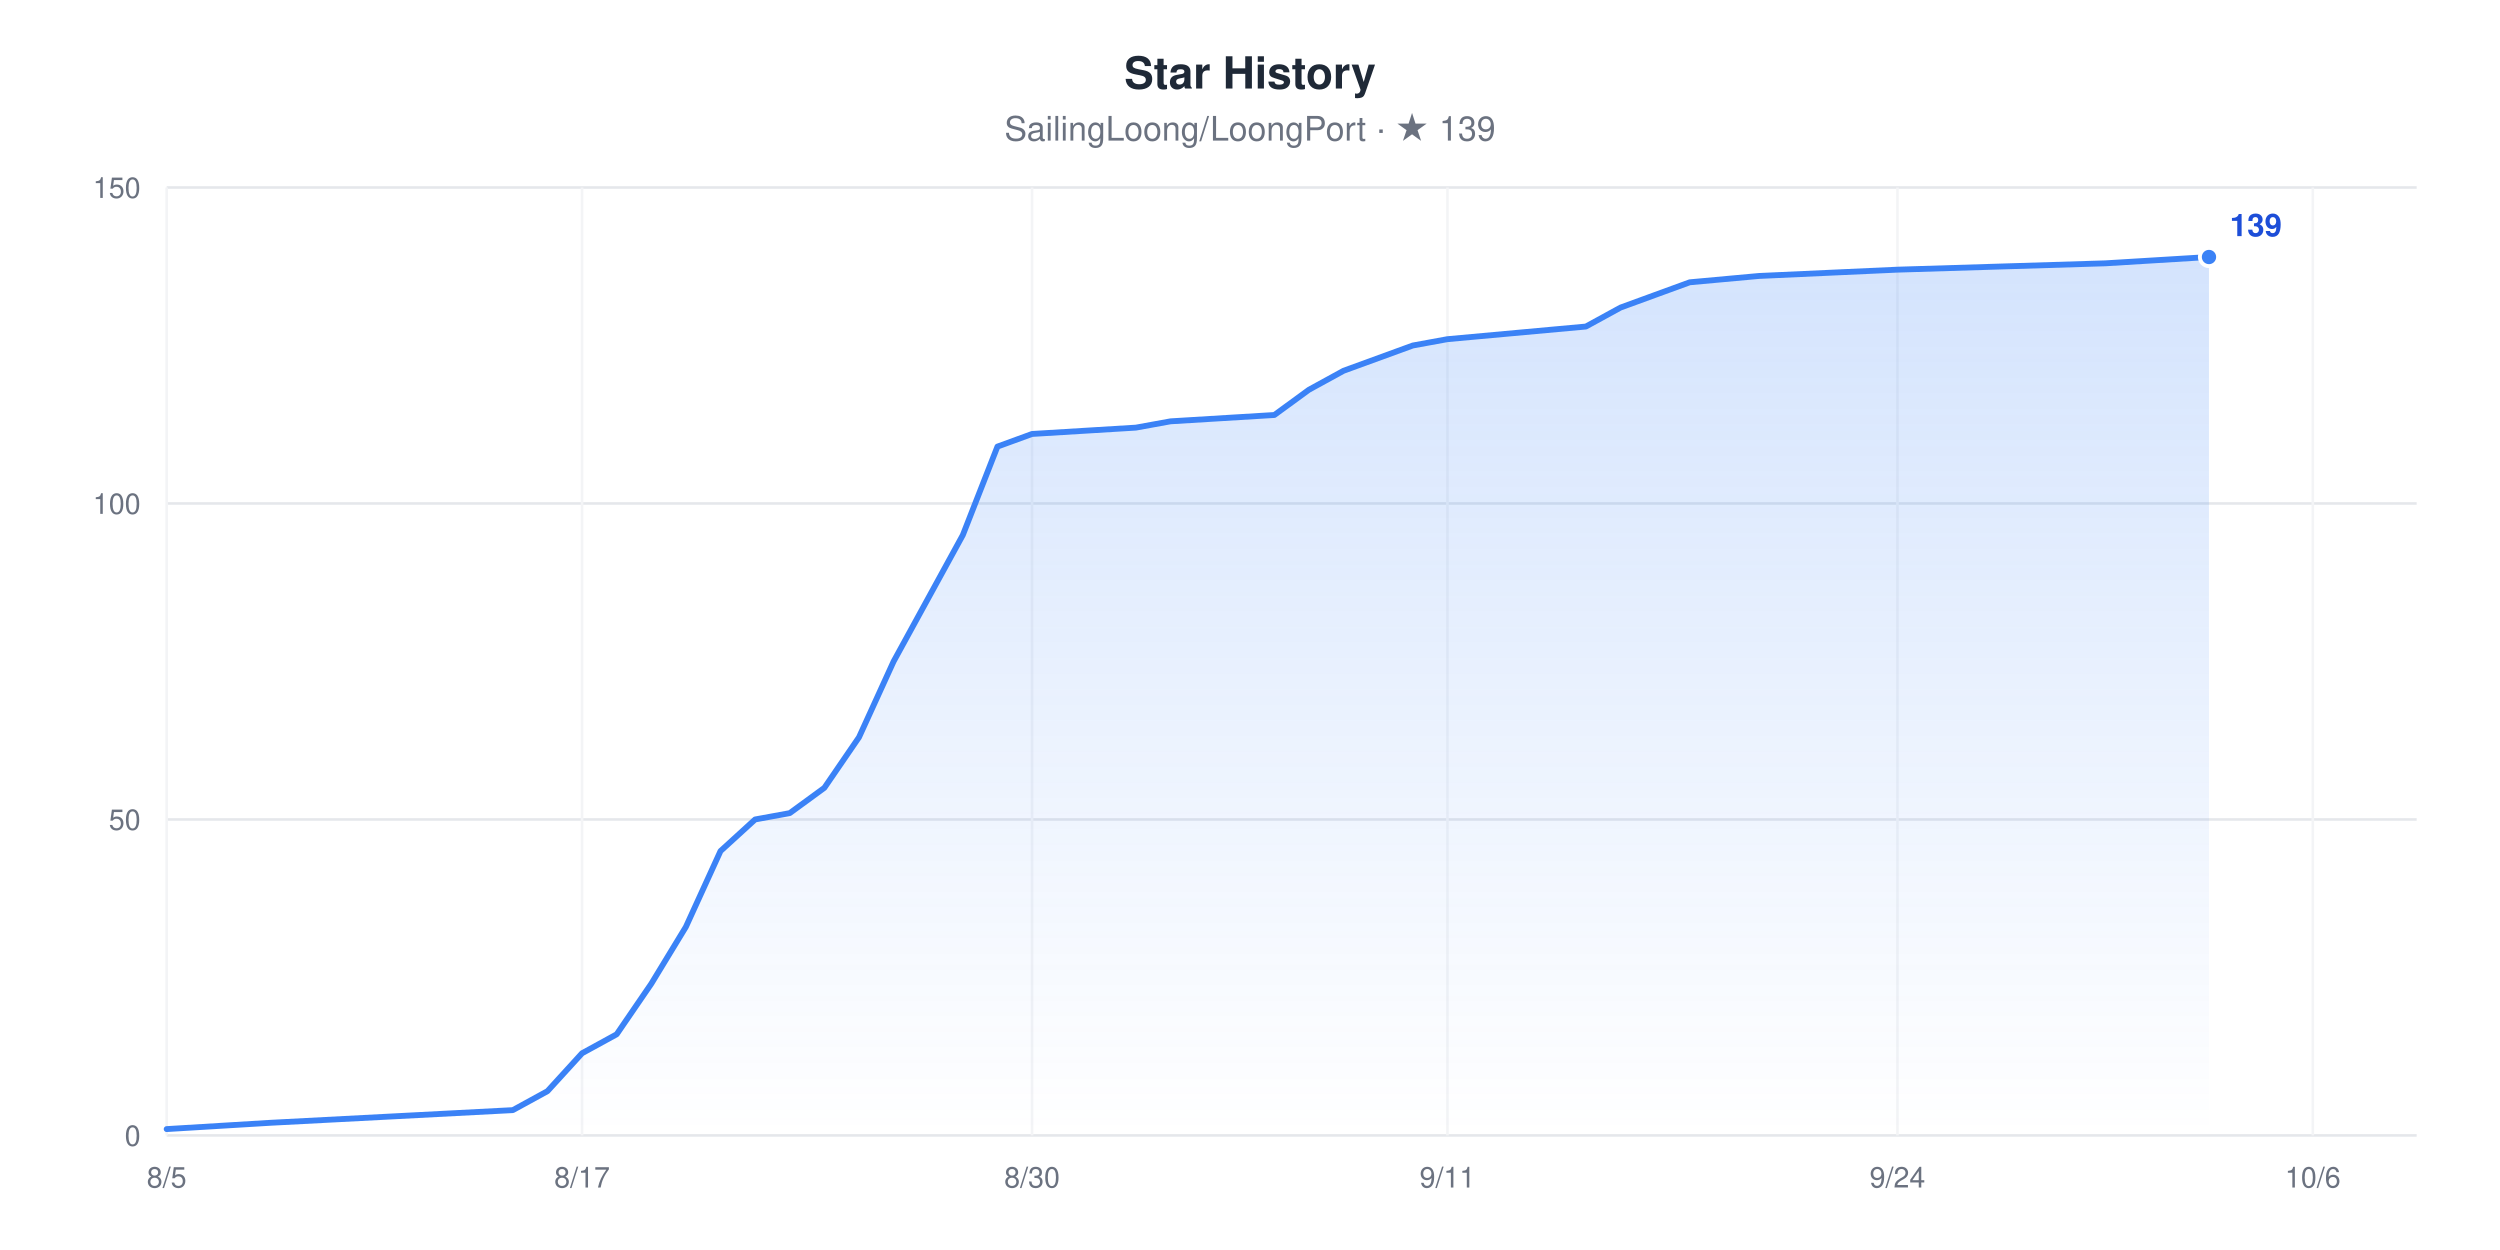
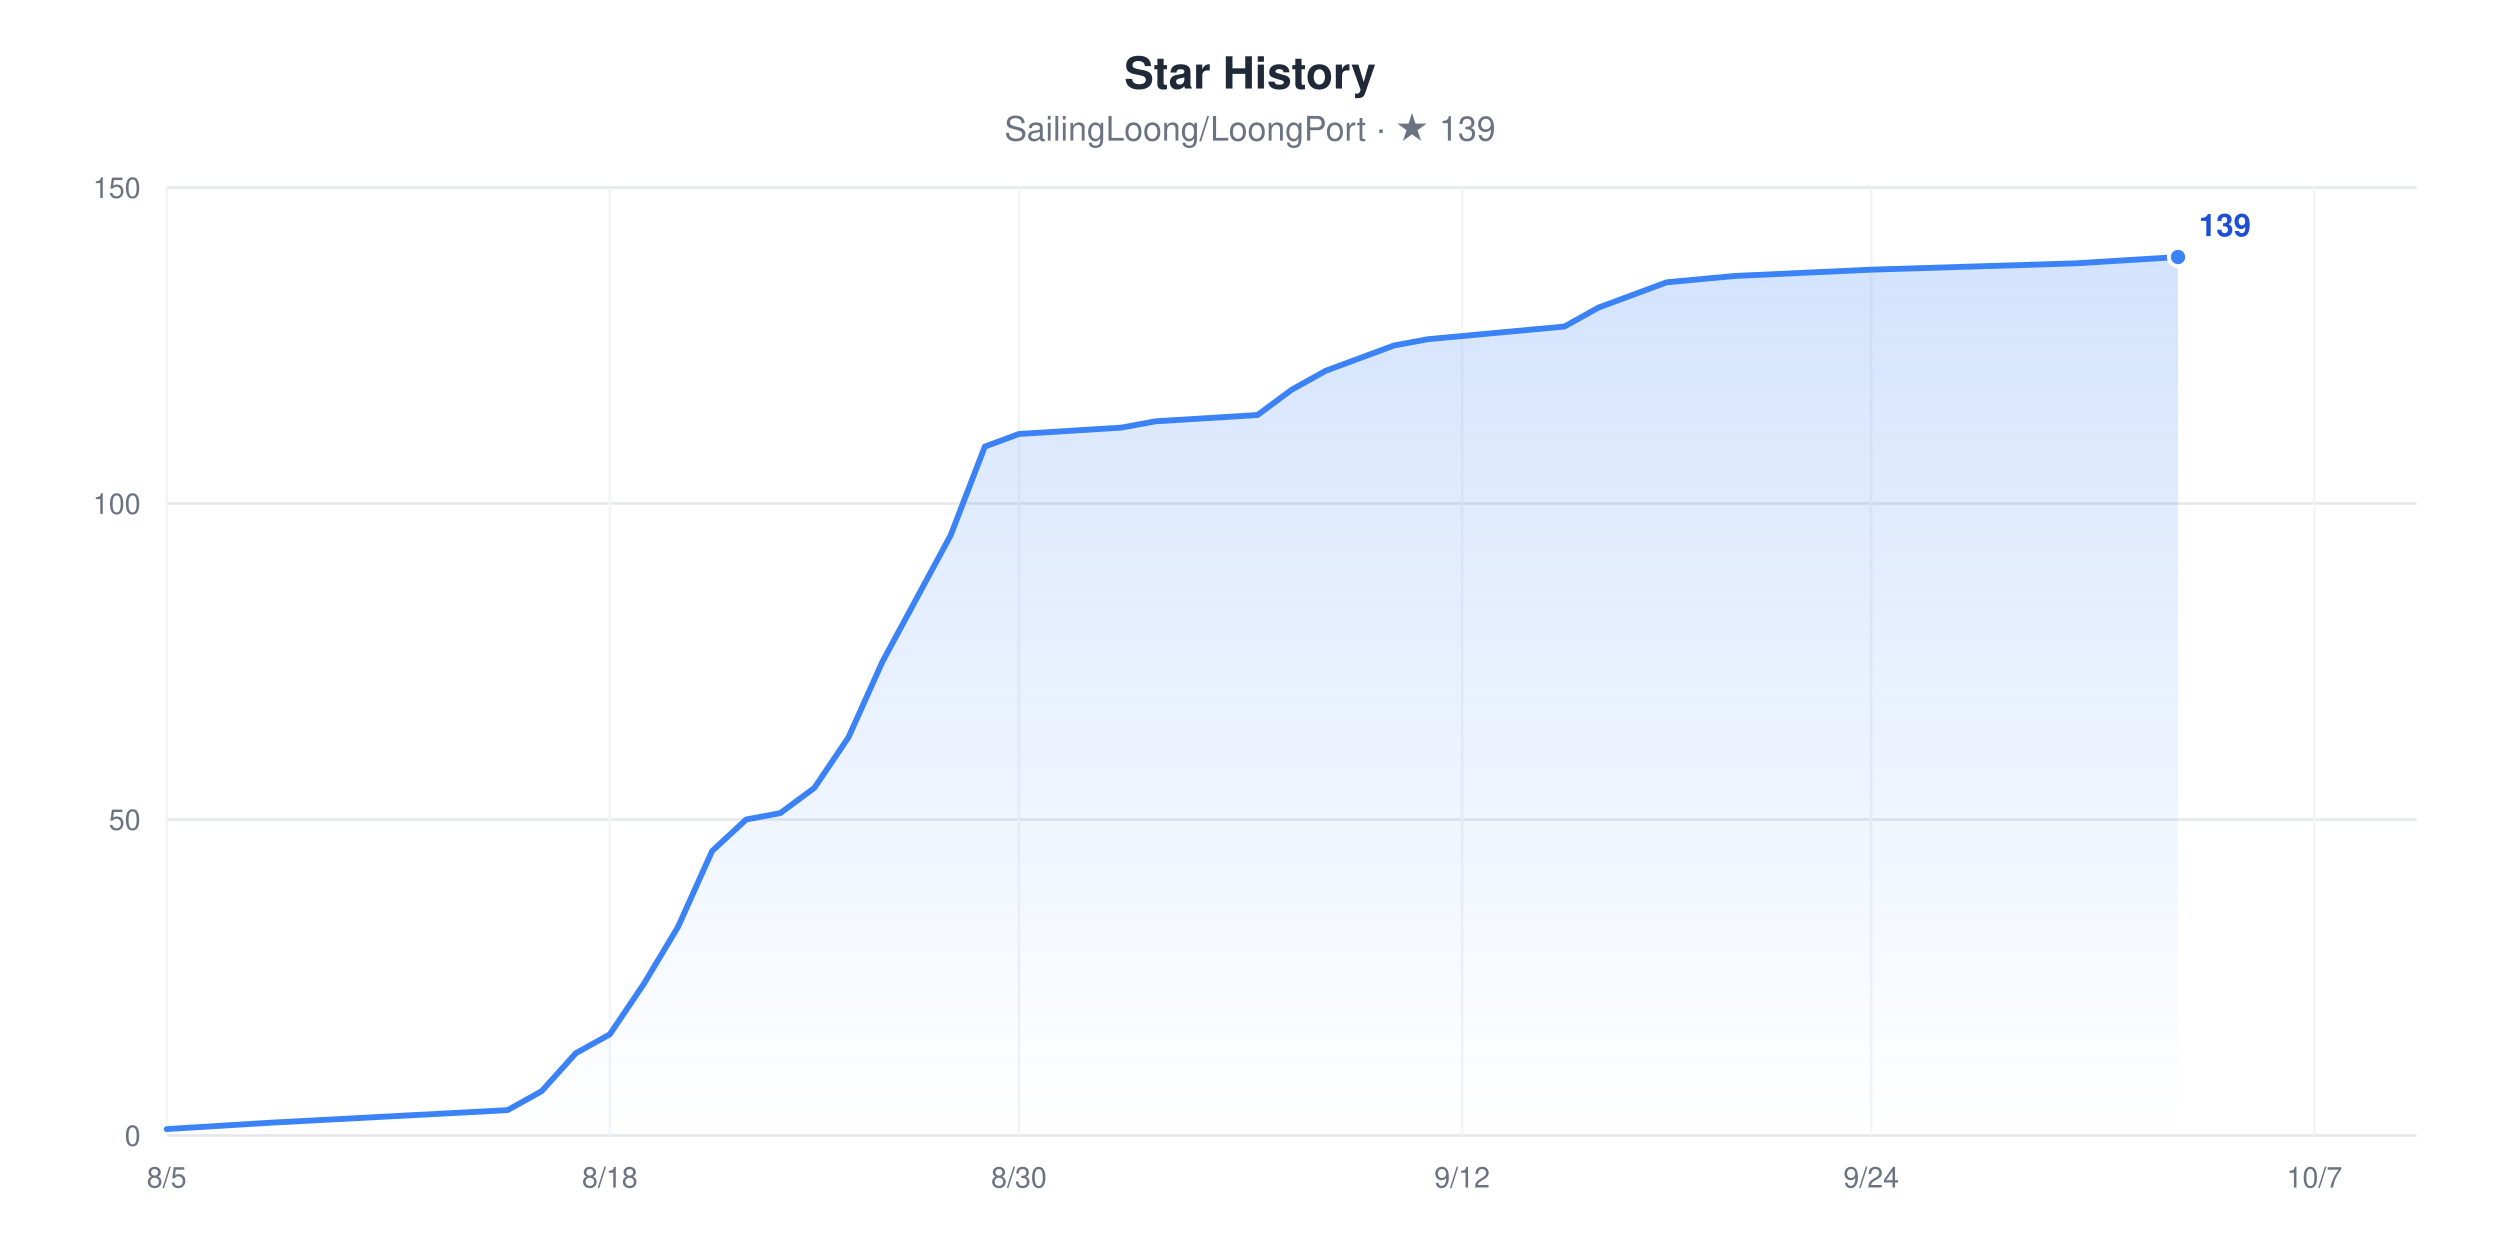
<svg xmlns="http://www.w3.org/2000/svg" width="960" height="480" viewBox="0 0 960 480" role="img" aria-label="Star History chart for SailingLoong/LoongPort" style="font-family:-apple-system,BlinkMacSystemFont,'Segoe UI',Helvetica,Arial,sans-serif">
  <rect width="960" height="480" fill="#ffffff" />
  <text x="480" y="34" text-anchor="middle" font-size="17" font-weight="600" fill="#1F2937">Star History</text>
  <text x="480" y="54" text-anchor="middle" font-size="13" fill="#6B7280">SailingLoong/LoongPort · ★ 139</text>
  <defs>
    <linearGradient id="area" x1="0" y1="0" x2="0" y2="1">
      <stop offset="0" stop-color="#3B82F6" stop-opacity="0.22" />
      <stop offset="1" stop-color="#3B82F6" stop-opacity="0" />
    </linearGradient>
  </defs>
  <line x1="64" x2="928" y1="436" y2="436" stroke="#E5E7EB" stroke-width="1" />
  <text x="54" y="440" text-anchor="end" font-size="11" fill="#6B7280">0</text>
  <line x1="64" x2="928" y1="314.67" y2="314.67" stroke="#E5E7EB" stroke-width="1" />
  <text x="54" y="318.67" text-anchor="end" font-size="11" fill="#6B7280">50</text>
  <line x1="64" x2="928" y1="193.33" y2="193.33" stroke="#E5E7EB" stroke-width="1" />
  <text x="54" y="197.33" text-anchor="end" font-size="11" fill="#6B7280">100</text>
  <line x1="64" x2="928" y1="72" y2="72" stroke="#E5E7EB" stroke-width="1" />
  <text x="54" y="76" text-anchor="end" font-size="11" fill="#6B7280">150</text>
  <line x1="64" x2="64" y1="72" y2="436" stroke="#F3F4F6" stroke-width="1" />
  <text x="64" y="456" text-anchor="middle" font-size="11" fill="#6B7280">8/5</text>
-   <line x1="223.51" x2="223.51" y1="72" y2="436" stroke="#F3F4F6" stroke-width="1" />
-   <text x="223.51" y="456" text-anchor="middle" font-size="11" fill="#6B7280">8/17</text>
-   <line x1="396.31" x2="396.31" y1="72" y2="436" stroke="#F3F4F6" stroke-width="1" />
-   <text x="396.31" y="456" text-anchor="middle" font-size="11" fill="#6B7280">8/30</text>
-   <line x1="555.82" x2="555.82" y1="72" y2="436" stroke="#F3F4F6" stroke-width="1" />
-   <text x="555.82" y="456" text-anchor="middle" font-size="11" fill="#6B7280">9/11</text>
-   <line x1="728.62" x2="728.62" y1="72" y2="436" stroke="#F3F4F6" stroke-width="1" />
-   <text x="728.62" y="456" text-anchor="middle" font-size="11" fill="#6B7280">9/24</text>
-   <line x1="888.12" x2="888.12" y1="72" y2="436" stroke="#F3F4F6" stroke-width="1" />
-   <text x="888.12" y="456" text-anchor="middle" font-size="11" fill="#6B7280">10/6</text>
-   <polygon points="64,436 64,433.57 103.88,431.15 196.92,426.29 210.22,419.01 223.51,404.45 236.8,397.17 250.09,377.76 263.38,355.92 276.68,326.8 289.97,314.67 303.26,312.24 316.55,302.53 329.85,283.12 343.14,254 356.43,229.73 369.72,205.47 383.02,171.49 396.31,166.64 436.18,164.21 449.48,161.79 489.35,159.36 502.65,149.65 515.94,142.37 529.23,137.52 542.52,132.67 555.82,130.24 608.98,125.39 622.28,118.11 635.57,113.25 648.86,108.4 675.45,105.97 728.62,103.55 808.37,101.12 848.25,98.69 848.25,436" fill="url(#area)" />
-   <polyline points="64,433.57 103.88,431.15 196.92,426.29 210.22,419.01 223.51,404.45 236.8,397.17 250.09,377.76 263.38,355.92 276.68,326.8 289.97,314.67 303.26,312.24 316.55,302.53 329.85,283.12 343.14,254 356.43,229.73 369.72,205.47 383.02,171.49 396.31,166.64 436.18,164.21 449.48,161.79 489.35,159.36 502.65,149.65 515.94,142.37 529.23,137.52 542.52,132.67 555.82,130.24 608.98,125.39 622.28,118.11 635.57,113.25 648.86,108.4 675.45,105.97 728.62,103.55 808.37,101.12 848.25,98.69" fill="none" stroke="#3B82F6" stroke-width="2.25" stroke-linejoin="round" stroke-linecap="round" />
-   <circle cx="848.25" cy="98.69" r="3.5" fill="#3B82F6" stroke="#ffffff" stroke-width="1.5" />
-   <text x="856.25" y="90.69" font-size="12" font-weight="600" fill="#1D4ED8">139</text>
+   <line x1="234.18" x2="234.18" y1="72" y2="436" stroke="#F3F4F6" stroke-width="1" />
+   <text x="234.18" y="456" text-anchor="middle" font-size="11" fill="#6B7280">8/18</text>
+   <line x1="391.27" x2="391.27" y1="72" y2="436" stroke="#F3F4F6" stroke-width="1" />
+   <text x="391.27" y="456" text-anchor="middle" font-size="11" fill="#6B7280">8/30</text>
+   <line x1="561.45" x2="561.45" y1="72" y2="436" stroke="#F3F4F6" stroke-width="1" />
+   <text x="561.45" y="456" text-anchor="middle" font-size="11" fill="#6B7280">9/12</text>
+   <line x1="718.55" x2="718.55" y1="72" y2="436" stroke="#F3F4F6" stroke-width="1" />
+   <text x="718.55" y="456" text-anchor="middle" font-size="11" fill="#6B7280">9/24</text>
+   <line x1="888.73" x2="888.73" y1="72" y2="436" stroke="#F3F4F6" stroke-width="1" />
+   <text x="888.73" y="456" text-anchor="middle" font-size="11" fill="#6B7280">10/7</text>
+   <polygon points="64,436 64,433.57 103.27,431.15 194.91,426.29 208,419.01 221.09,404.45 234.18,397.17 247.27,377.76 260.36,355.92 273.45,326.8 286.55,314.67 299.64,312.24 312.73,302.53 325.82,283.12 338.91,254 352,229.73 365.09,205.47 378.18,171.49 391.27,166.64 430.55,164.21 443.64,161.79 482.91,159.36 496,149.65 509.09,142.37 522.18,137.52 535.27,132.67 548.36,130.24 600.73,125.39 613.82,118.11 626.91,113.25 640,108.4 666.18,105.97 718.55,103.55 797.09,101.12 836.36,98.69 836.36,436" fill="url(#area)" />
+   <polyline points="64,433.57 103.27,431.15 194.91,426.29 208,419.01 221.09,404.45 234.18,397.17 247.27,377.76 260.36,355.92 273.45,326.8 286.55,314.67 299.64,312.24 312.73,302.53 325.82,283.12 338.91,254 352,229.73 365.09,205.47 378.18,171.49 391.27,166.64 430.55,164.21 443.64,161.79 482.91,159.36 496,149.65 509.09,142.37 522.18,137.52 535.27,132.67 548.36,130.24 600.73,125.39 613.82,118.11 626.91,113.25 640,108.4 666.18,105.97 718.55,103.55 797.09,101.12 836.36,98.69" fill="none" stroke="#3B82F6" stroke-width="2.25" stroke-linejoin="round" stroke-linecap="round" />
+   <circle cx="836.36" cy="98.69" r="3.5" fill="#3B82F6" stroke="#ffffff" stroke-width="1.5" />
+   <text x="844.36" y="90.69" font-size="12" font-weight="600" fill="#1D4ED8">139</text>
</svg>
